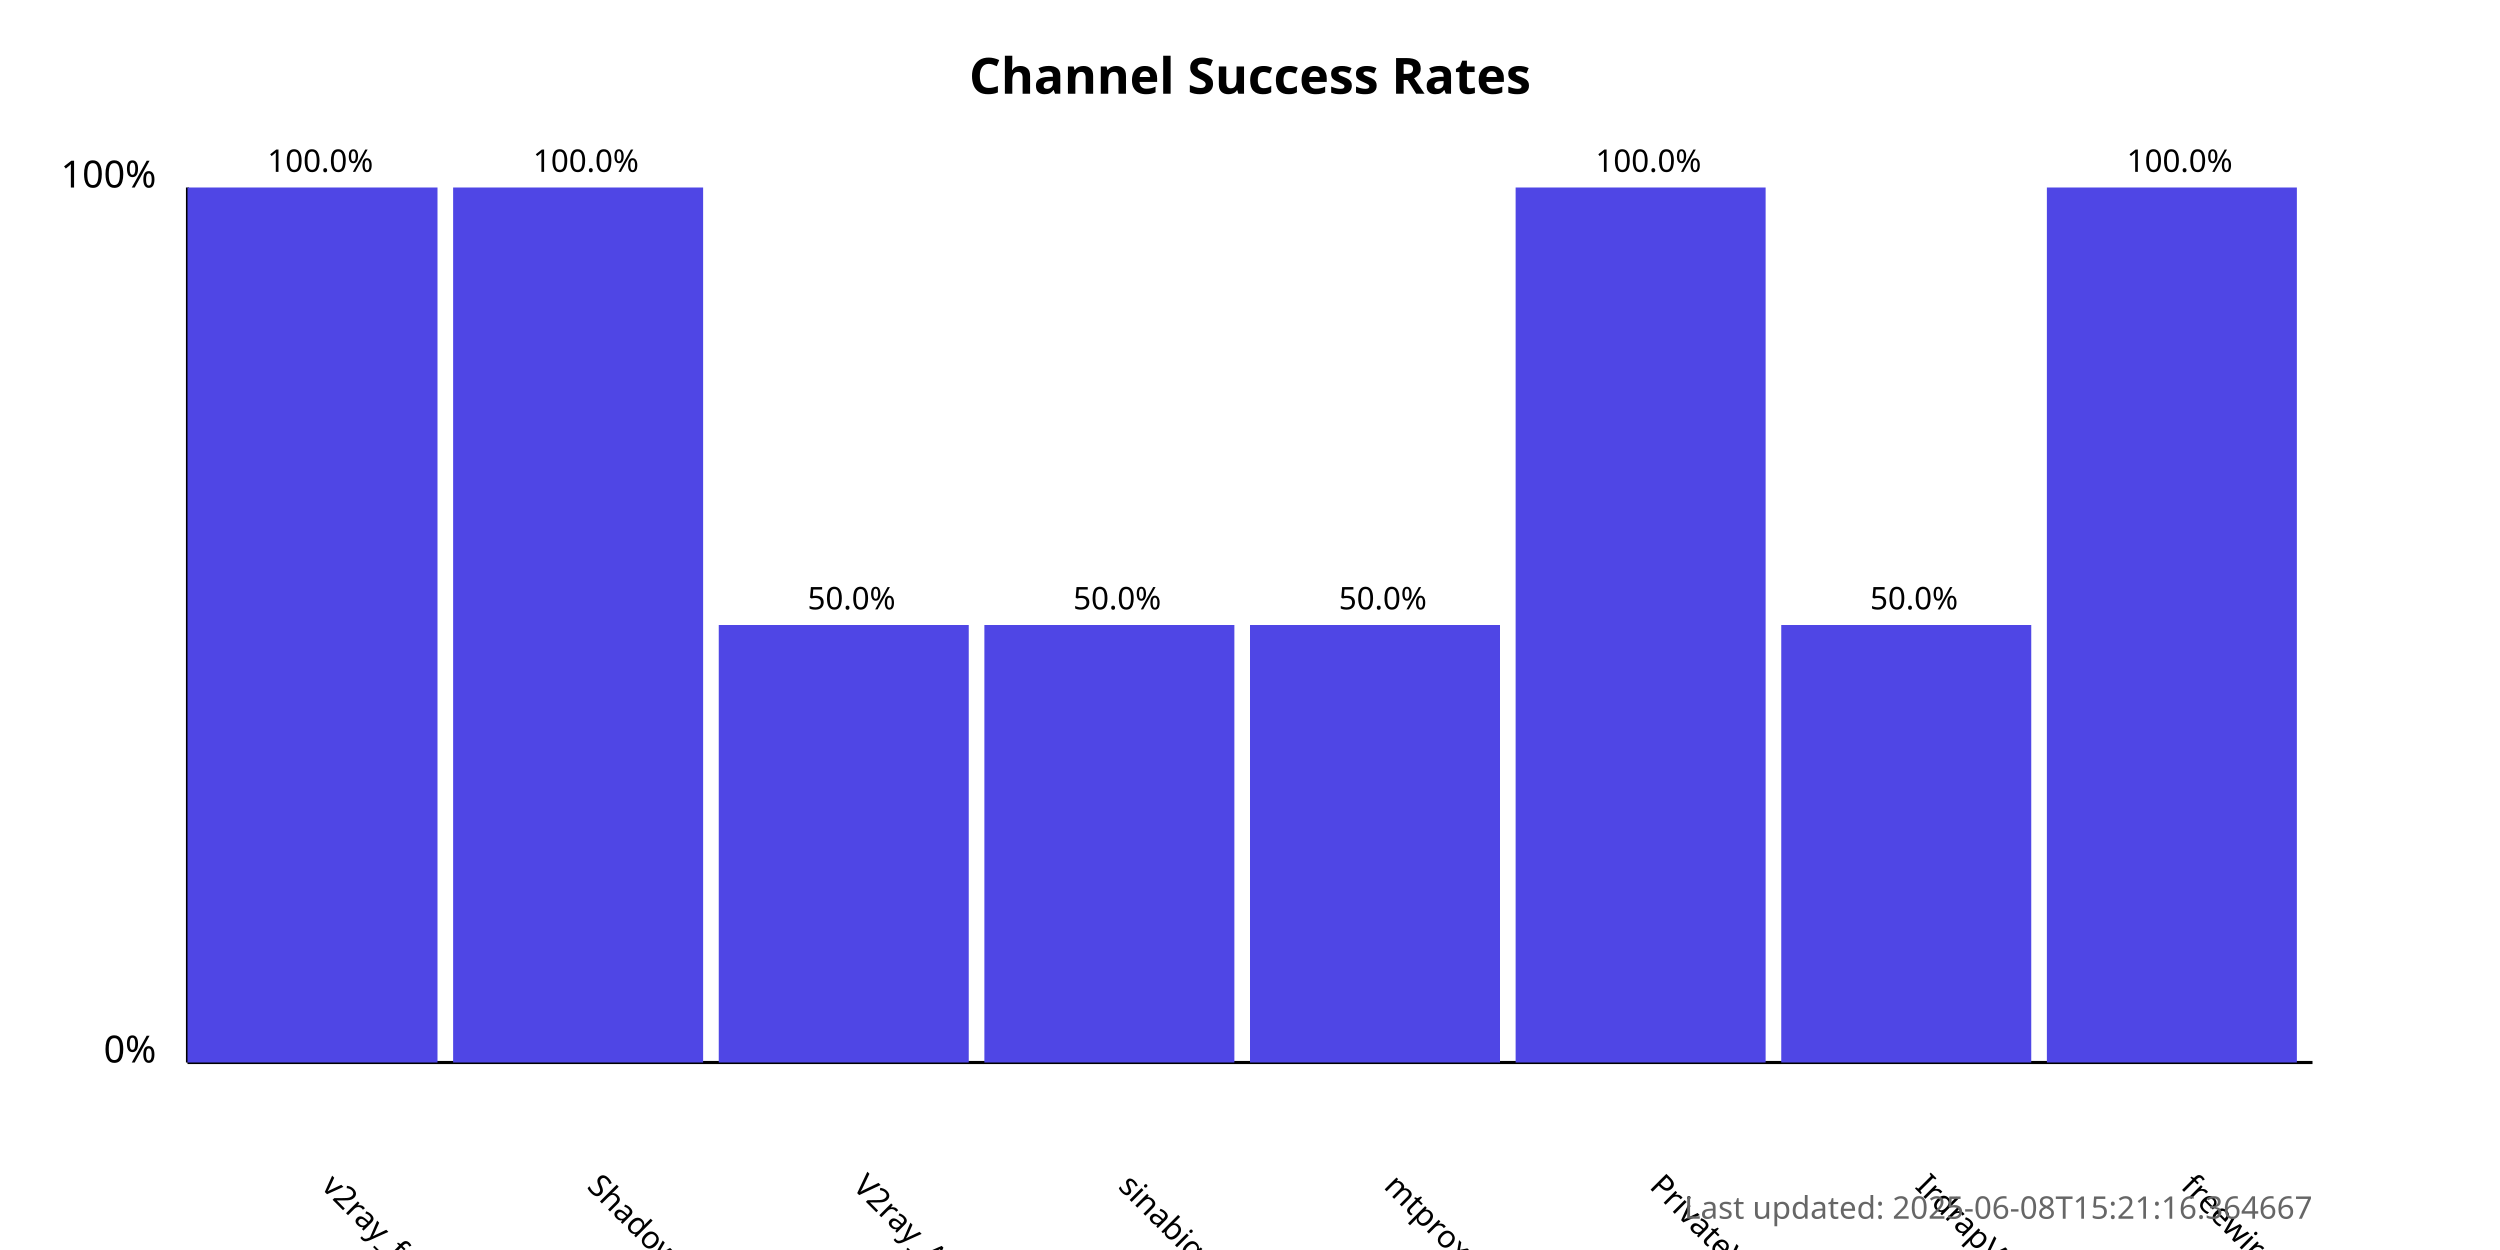
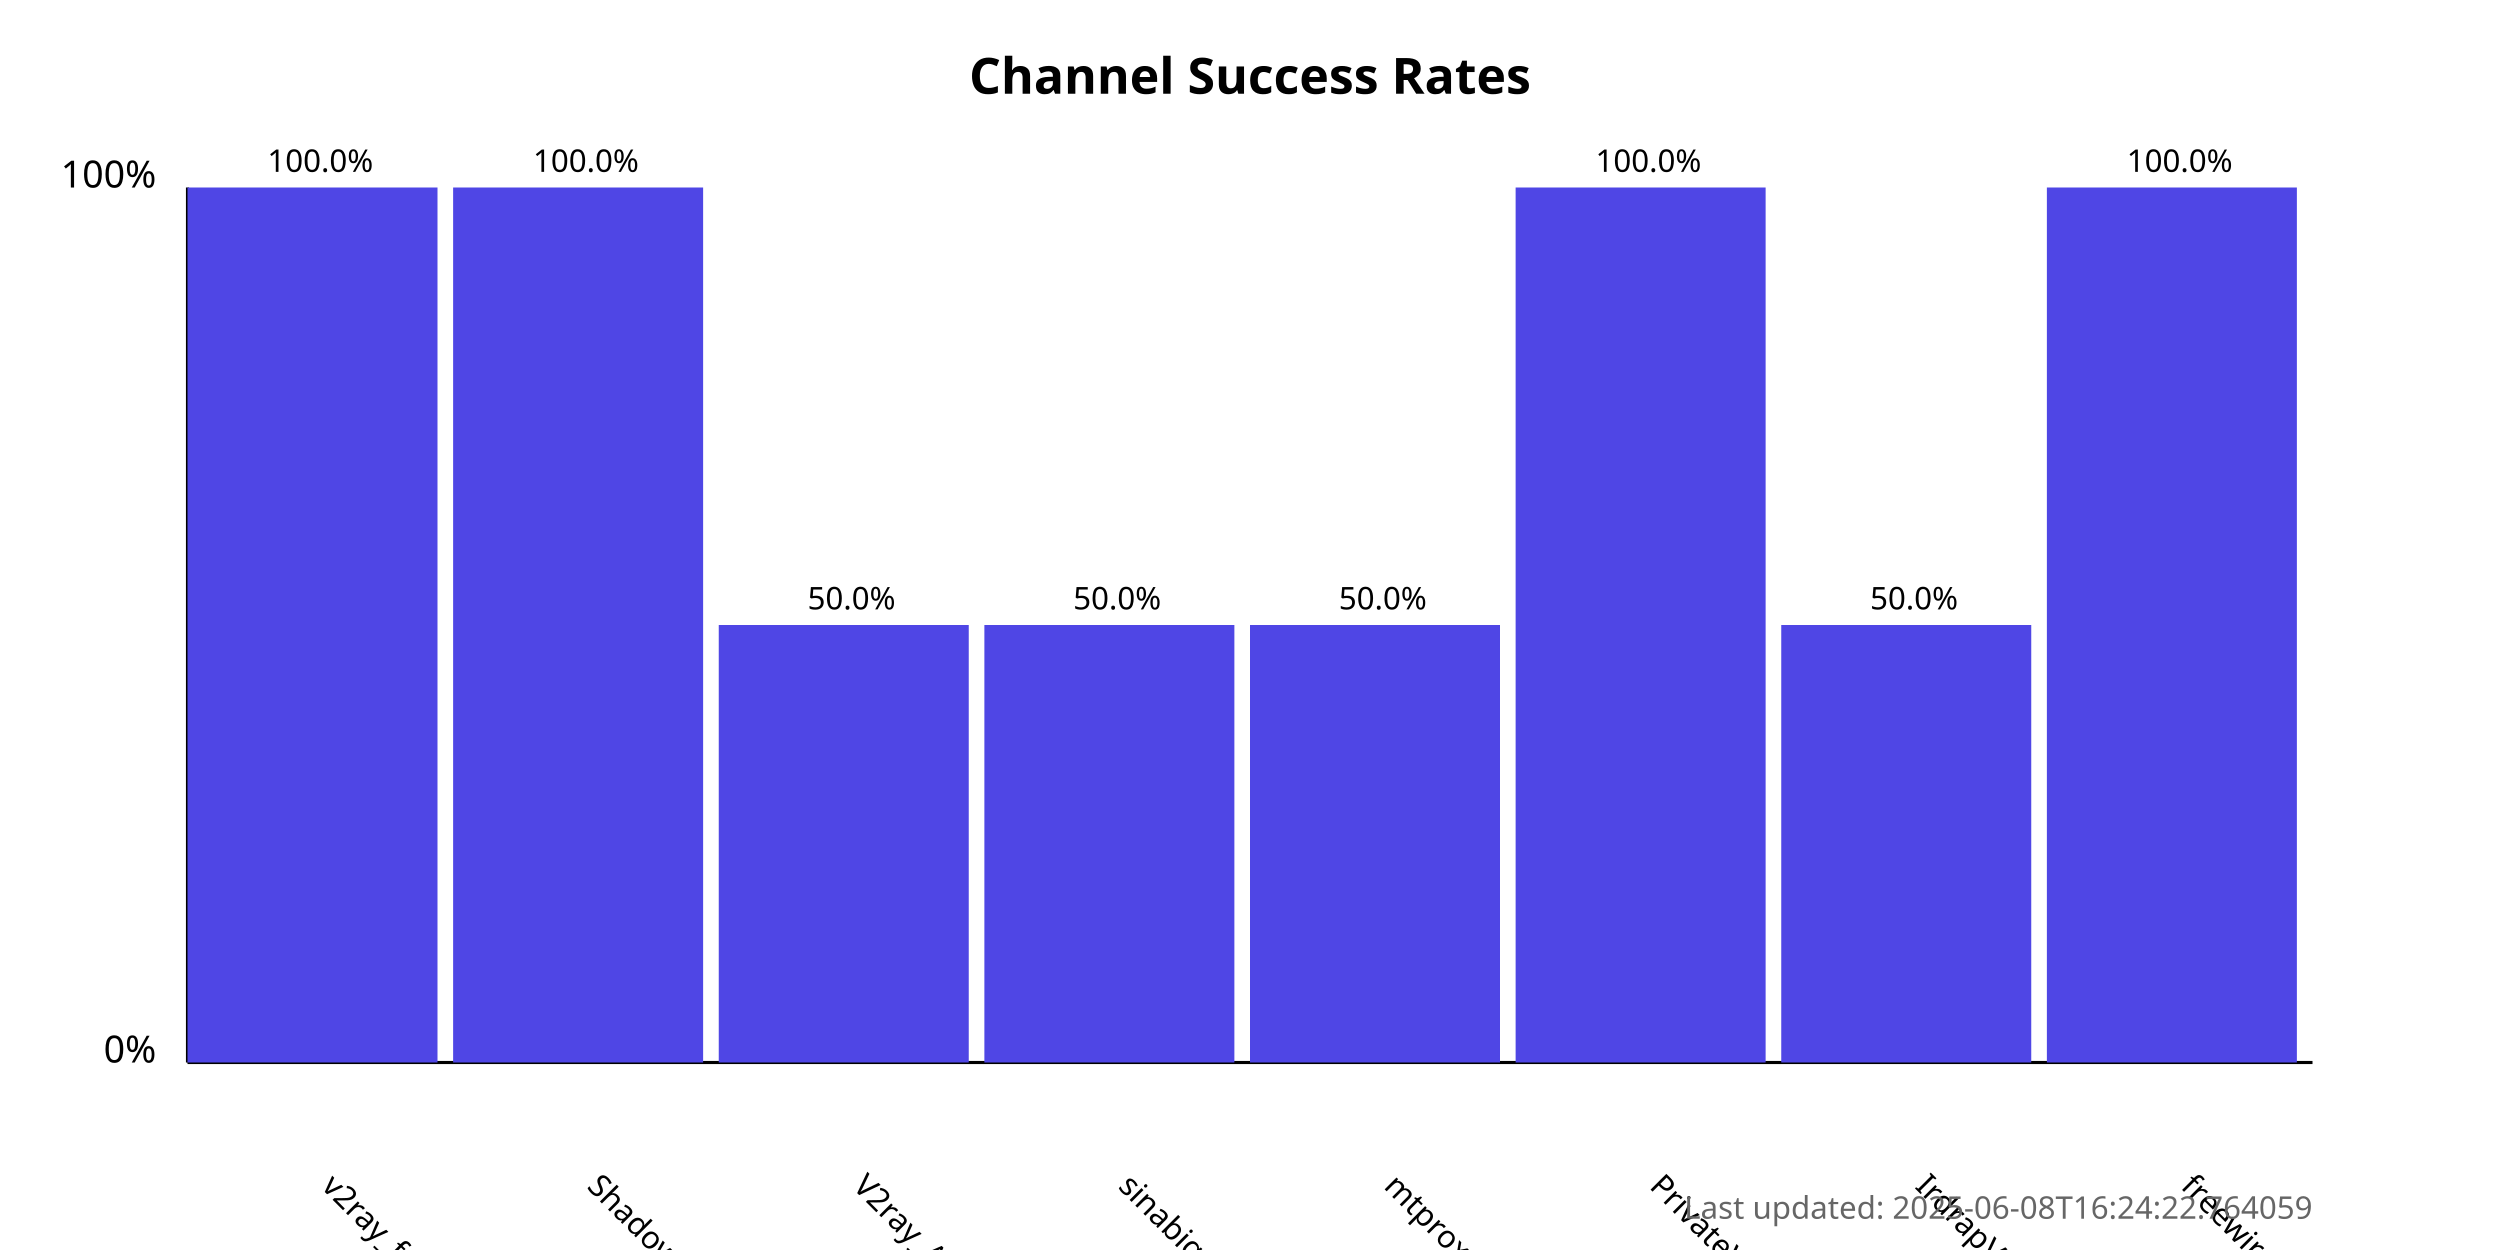
<svg xmlns="http://www.w3.org/2000/svg" width="800" height="400">
  <style>
            .chart-title { font: bold 16px sans-serif; }
            .axis-label { font: 12px sans-serif; }
            .tick-label { font: 10px sans-serif; }
            .bar { fill: #4f46e5; }
            .bar:hover { fill: #6366f1; }
            .timestamp { font: 10px sans-serif; fill: #666; }
        </style>
  <text x="400.0" y="30" text-anchor="middle" class="chart-title">
            Channel Success Rates
        </text>
  <line x1="60" y1="340" x2="60" y2="60" stroke="black" stroke-width="1" />
  <line x1="60" y1="340" x2="740" y2="340" stroke="black" stroke-width="1" />
  <text x="50" y="340" text-anchor="end" class="axis-label">0%</text>
  <text x="50" y="60" text-anchor="end" class="axis-label">100%</text>
  <g>
    <rect x="60" y="60.0" width="80.0" height="280.0" class="bar" />
    <text x="102.5" y="380" transform="rotate(45, 102.5, 380)" text-anchor="start" class="tick-label">
                v2ray_free_conf
            </text>
    <text x="102.5" y="55.0" text-anchor="middle" class="tick-label">
                100.0%
            </text>
  </g>
  <g>
    <rect x="145.0" y="60.0" width="80.0" height="280.0" class="bar" />
    <text x="187.5" y="380" transform="rotate(45, 187.5, 380)" text-anchor="start" class="tick-label">
                ShadowProxy66
            </text>
    <text x="187.5" y="55.0" text-anchor="middle" class="tick-label">
                100.0%
            </text>
  </g>
  <g>
    <rect x="230.0" y="200.0" width="80.0" height="140.0" class="bar" />
    <text x="272.5" y="380" transform="rotate(45, 272.5, 380)" text-anchor="start" class="tick-label">
                V2ray_Alpha
            </text>
    <text x="272.5" y="195.0" text-anchor="middle" class="tick-label">
                50.0%
            </text>
  </g>
  <g>
    <rect x="315.0" y="200.0" width="80.0" height="140.0" class="bar" />
    <text x="357.5" y="380" transform="rotate(45, 357.5, 380)" text-anchor="start" class="tick-label">
                sinabigo
            </text>
    <text x="357.5" y="195.0" text-anchor="middle" class="tick-label">
                50.0%
            </text>
  </g>
  <g>
    <rect x="400.0" y="200.0" width="80.0" height="140.0" class="bar" />
    <text x="442.5" y="380" transform="rotate(45, 442.5, 380)" text-anchor="start" class="tick-label">
                mtproxy_lists
            </text>
    <text x="442.5" y="195.0" text-anchor="middle" class="tick-label">
                50.0%
            </text>
  </g>
  <g>
    <rect x="485.0" y="60.0" width="80.0" height="280.0" class="bar" />
    <text x="527.5" y="380" transform="rotate(45, 527.5, 380)" text-anchor="start" class="tick-label">
                PrivateVPNs
            </text>
    <text x="527.5" y="55.0" text-anchor="middle" class="tick-label">
                100.0%
            </text>
  </g>
  <g>
    <rect x="570.0" y="200.0" width="80.0" height="140.0" class="bar" />
    <text x="612.5" y="380" transform="rotate(45, 612.5, 380)" text-anchor="start" class="tick-label">
                IrdrapVPNnews
            </text>
    <text x="612.5" y="195.0" text-anchor="middle" class="tick-label">
                50.0%
            </text>
  </g>
  <g>
    <rect x="655.0" y="60.0" width="80.0" height="280.0" class="bar" />
    <text x="697.5" y="380" transform="rotate(45, 697.5, 380)" text-anchor="start" class="tick-label">
                freewireguard
            </text>
    <text x="697.5" y="55.0" text-anchor="middle" class="tick-label">
                100.0%
            </text>
  </g>
  <text x="740" y="390" text-anchor="end" class="timestamp">
-             Last updated: 2025-06-08T15:21:16.364667
+             Last updated: 2025-06-08T16:24:22.764059
        </text>
</svg>
